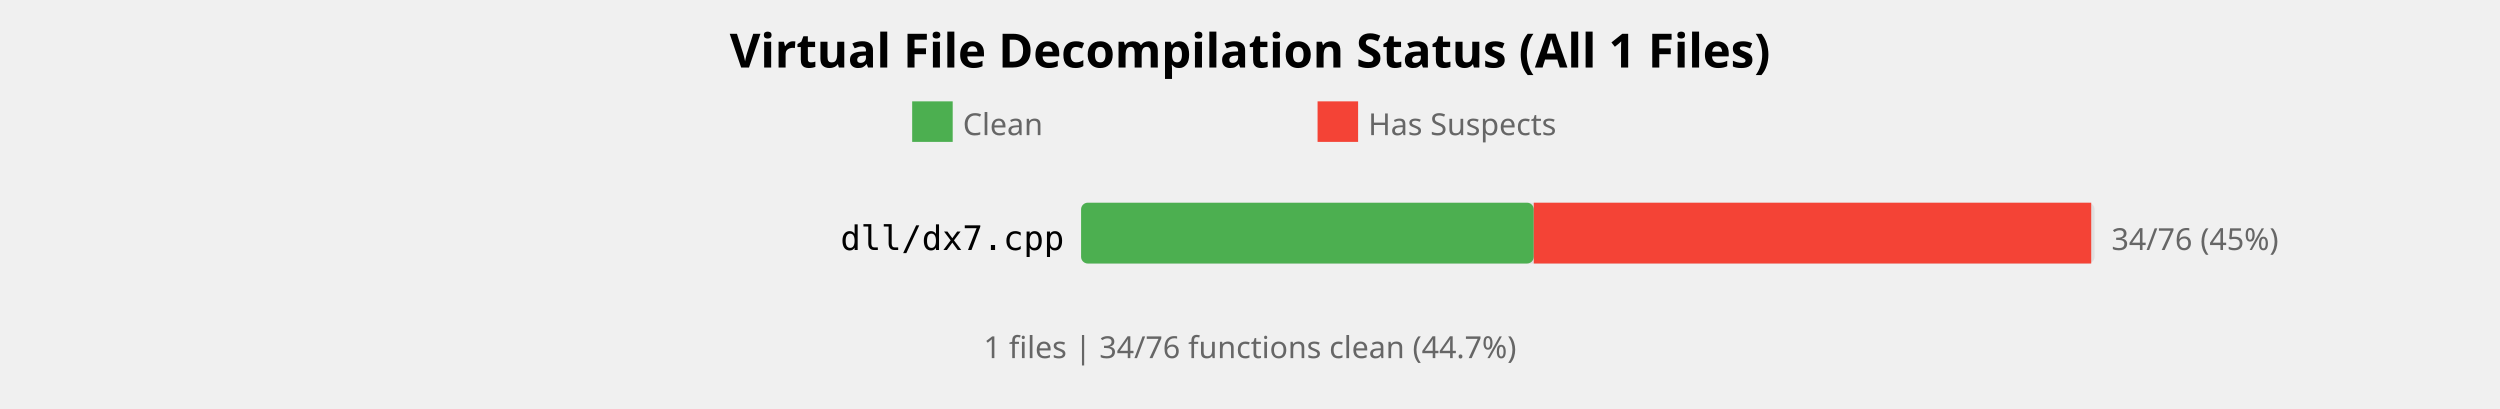
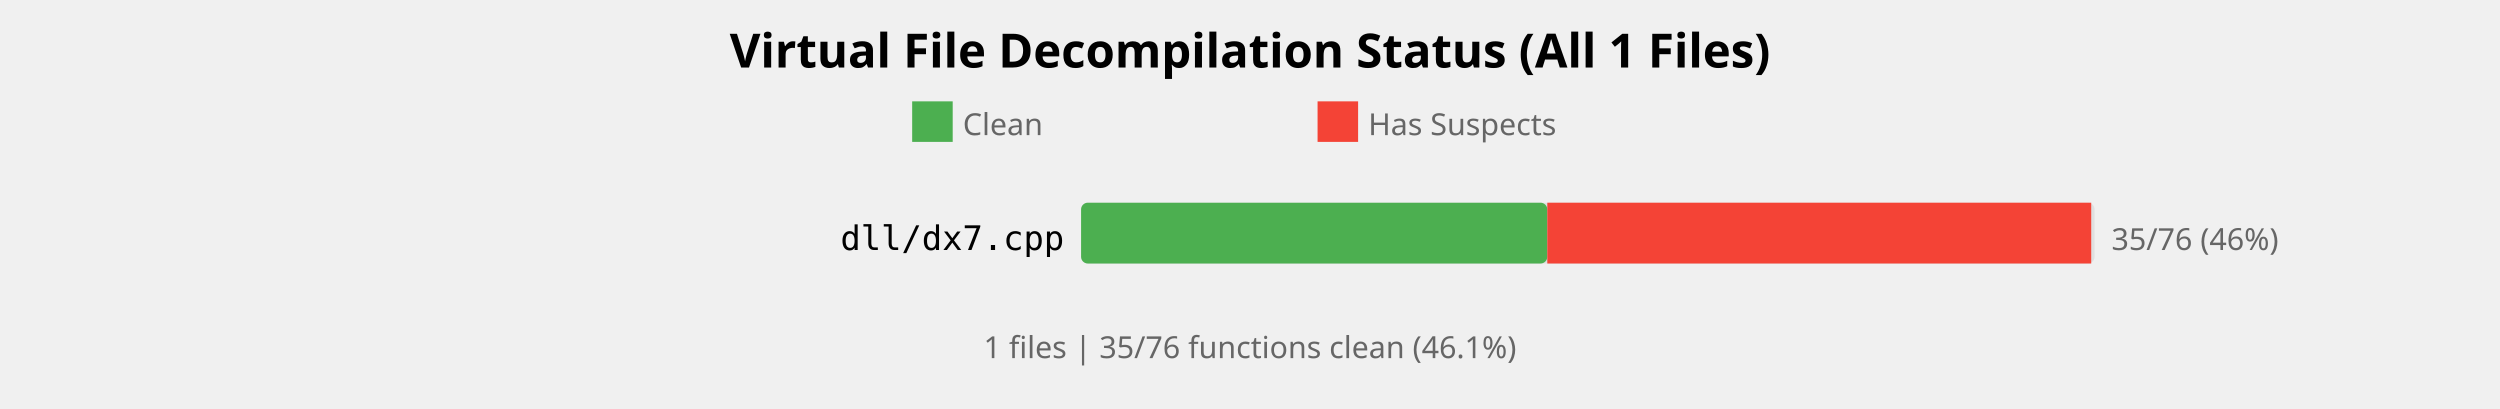
<svg xmlns="http://www.w3.org/2000/svg" width="740" height="121" viewBox="0 0 740 121">
  <style>
    .title { font: bold 14px sans-serif; }
    .label { font: 10px monospace; }
    .count { font: 9px sans-serif; fill: #666; }
  </style>
  <rect width="100%%" height="100%%" fill="white" />
  <text x="370" y="20" class="title" text-anchor="middle">Virtual File Decompilation Status (All 1 Files)</text>
  <rect x="270" y="30" width="12" height="12" fill="#4CAF50" />
  <text x="285" y="40" class="count">Clean</text>
  <rect x="390" y="30" width="12" height="12" fill="#F44336" />
  <text x="405" y="40" class="count">Has Suspects</text>
  <text x="315" y="74" class="label" text-anchor="end">dll/dx7.cpp</text>
  <rect x="320" y="60" width="300" height="18" fill="#E0E0E0" rx="2" />
-   <rect x="320" y="60" width="134" height="18" fill="#4CAF50" rx="2" />
-   <rect x="454" y="60" width="165" height="18" fill="#F44336" />
-   <text x="625" y="74" class="count">34/76 (45%)</text>
+   <rect x="320" y="60" width="138" height="18" fill="#4CAF50" rx="2" />
+   <rect x="458" y="60" width="161" height="18" fill="#F44336" />
+   <text x="625" y="74" class="count">35/76 (46%)</text>
  <text x="370" y="106" class="count" text-anchor="middle">
-     1 files | 34/76 functions clean (44.7%)
+     1 files | 35/76 functions clean (46.1%)
  </text>
</svg>
